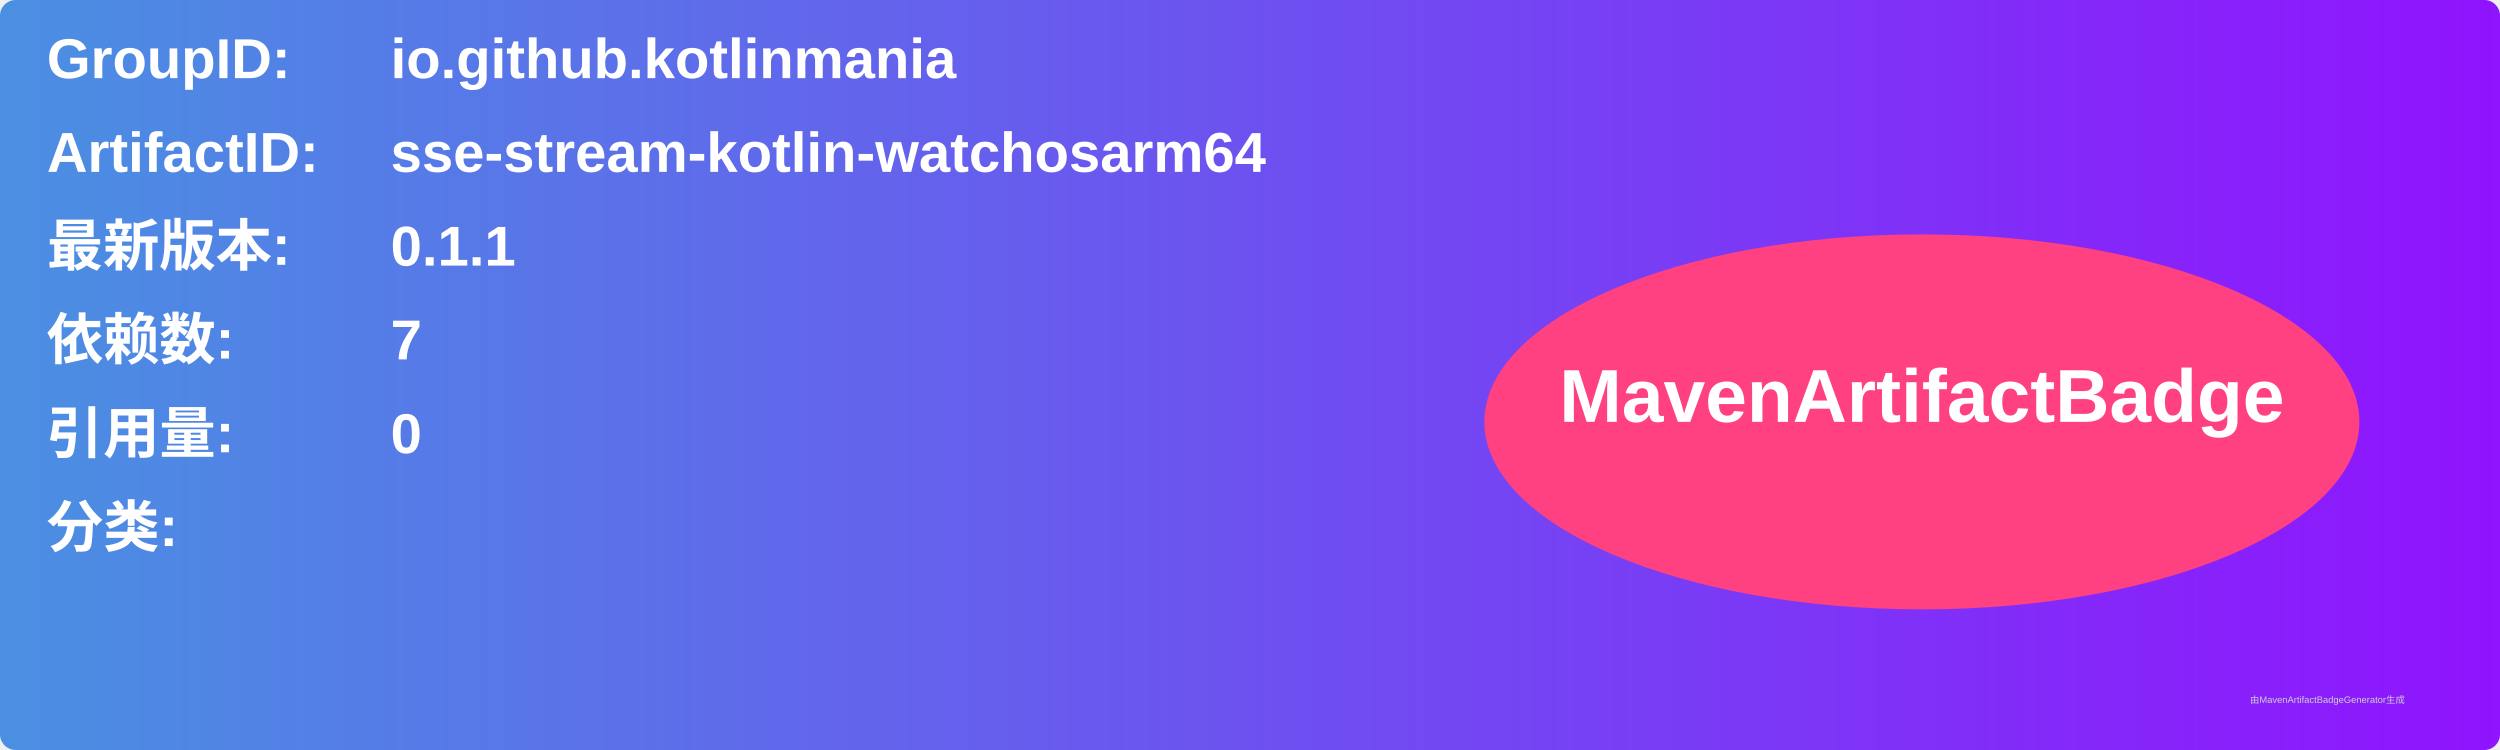
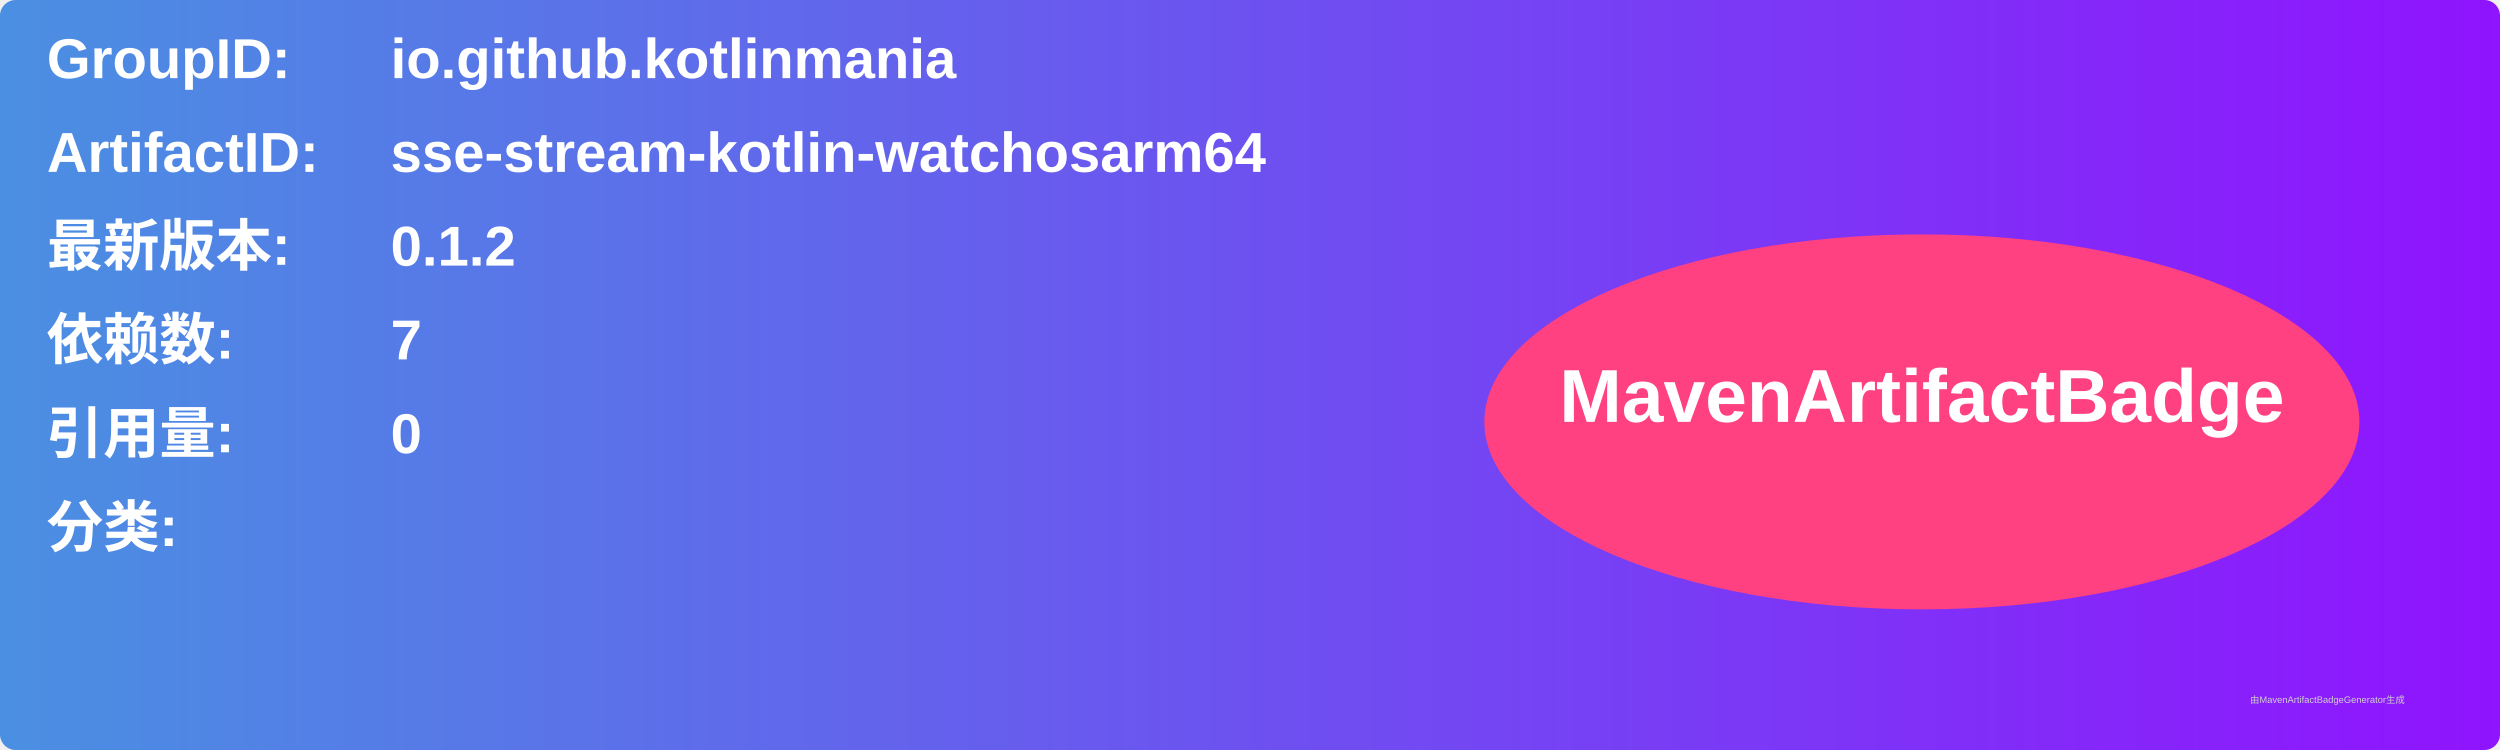
<svg xmlns="http://www.w3.org/2000/svg" width="800" height="240" viewBox="0 0 800 240">
  <linearGradient id="grad" x1="0%" y1="0%" x2="100%" y2="0%">
    <stop offset="0%" stop-color="#4a90e2" />
    <stop offset="100%" stop-color="#9013fe" />
  </linearGradient>
  <rect width="100%" height="100%" rx="5" ry="5" fill="url(#grad)" />
  <g transform="translate(15, 15)">
    <text x="0" y="10" font-family="Arial" font-size="18" fill="white" font-weight="bold" width="260">GroupID:</text>
    <text x="110" y="10" font-family="Arial" font-size="18" fill="white" font-weight="bold" width="460">io.github.kotlinmania</text>
    <text x="0" y="40" font-family="Arial" font-size="18" fill="white" font-weight="bold" width="260">ArtifactID:</text>
    <text x="110" y="40" font-family="Arial" font-size="18" fill="white" font-weight="bold" width="460">sse-stream-kotlin-watchosarm64</text>
    <text x="0" y="70" font-family="Arial" font-size="18" fill="white" font-weight="bold">最新版本:</text>
    <text x="110" y="70" font-family="Arial" font-size="18" fill="white" font-weight="bold">
-       <tspan font-weight="bold">0.1.1</tspan>
+       <tspan font-weight="bold">0.1.2</tspan>
    </text>
    <text x="0" y="100" font-family="Arial" font-size="18" fill="white" font-weight="bold">依赖数: </text>
    <text x="110" y="100" font-family="Arial" font-size="18" fill="white">
      <tspan font-weight="bold">7</tspan>
    </text>
    <text x="0" y="130" font-family="Arial" font-size="18" fill="white" font-weight="bold">引用量: </text>
    <text x="110" y="130" font-family="Arial" font-size="18" fill="white">
      <tspan font-weight="bold">0</tspan>
    </text>
    <text x="0" y="160" font-family="Arial" font-size="18" fill="white" font-weight="bold">分类:</text>
    <text x="10" y="190" font-family="Arial" font-size="10" fill="white">
      <tspan font-weight="bold" />
    </text>
    <ellipse cx="600" cy="120" rx="140" ry="60" fill="#ff4081" />
    <text x="600" y="120" text-anchor="middle" font-family="Arial" font-size="24" fill="white" font-weight="bold">MavenArtifactBadge</text>
  </g>
  <text x="720" y="225" font-family="Arial" font-size="3" fill="#d0d0d0">由MavenArtifactBadgeGenerator生成</text>
</svg>
